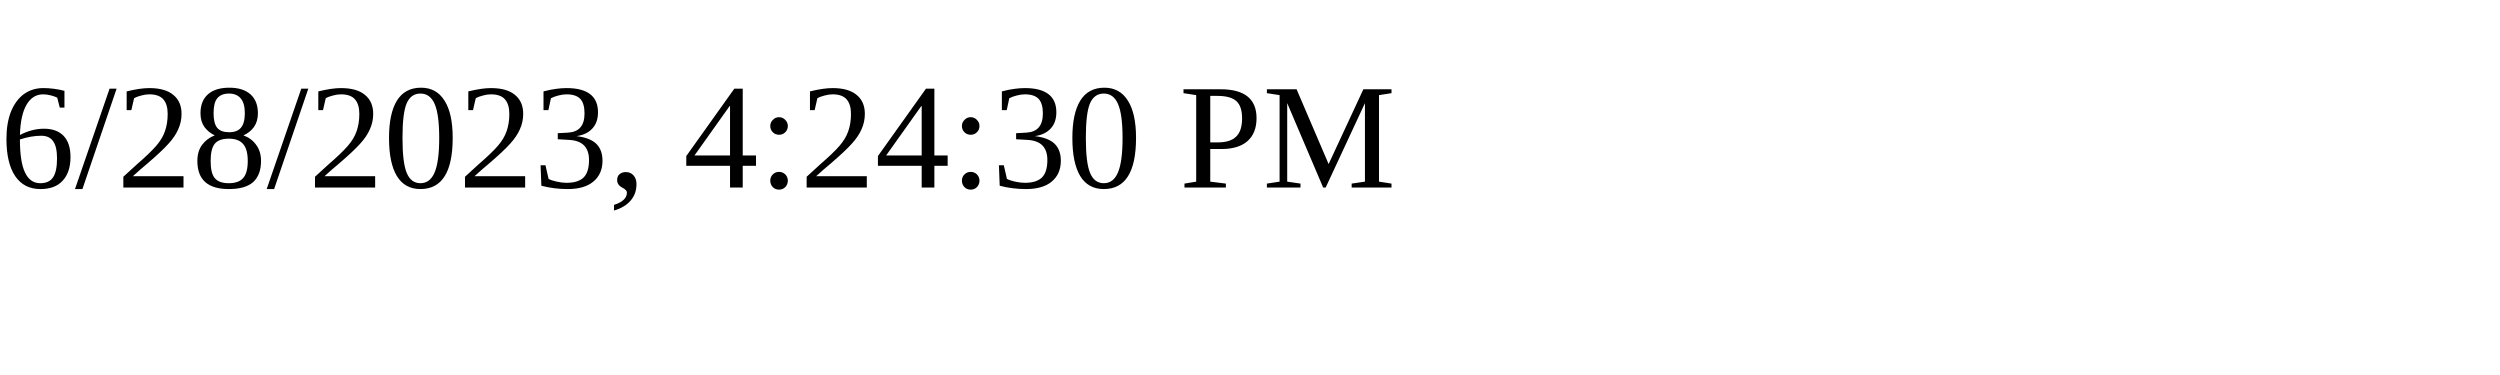
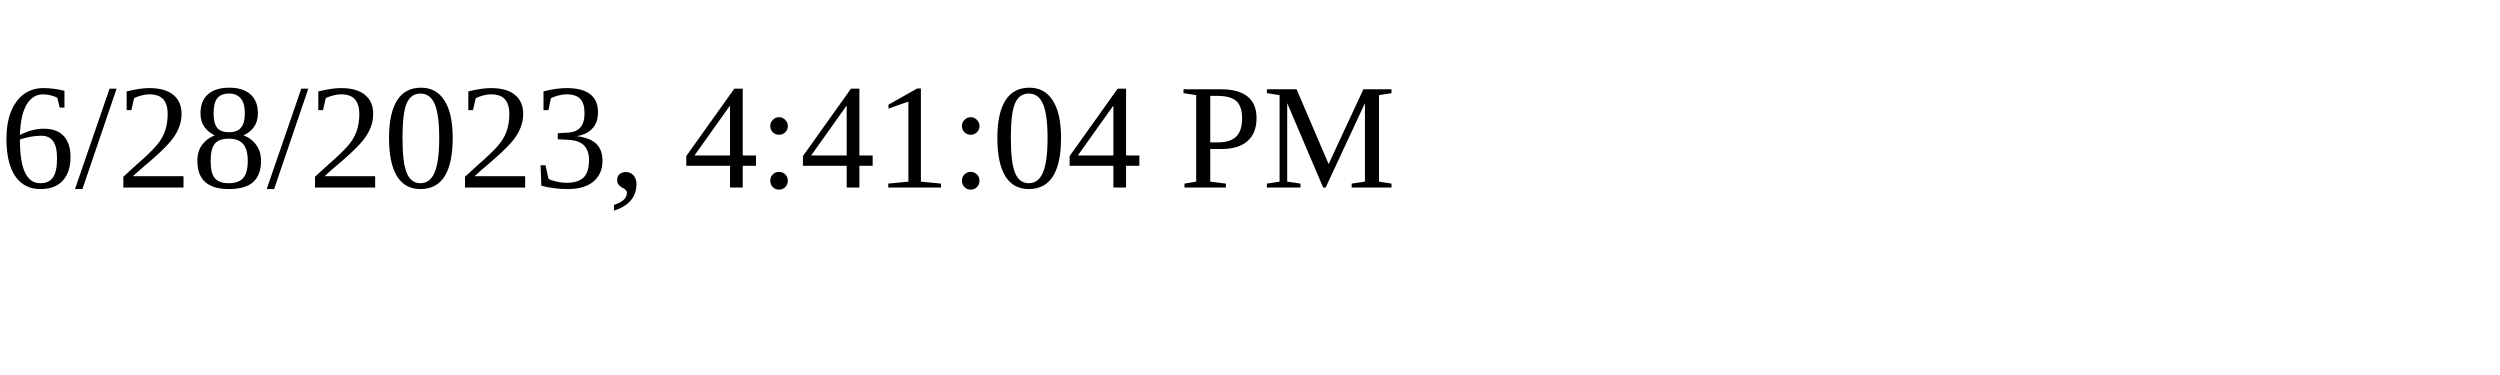
<svg xmlns="http://www.w3.org/2000/svg" height="30" width="200">
-   <text x="0" y="15">6/28/2023, 4:24:30 PM</text>
+   <text x="0" y="15">6/28/2023, 4:41:04 PM</text>
</svg>
